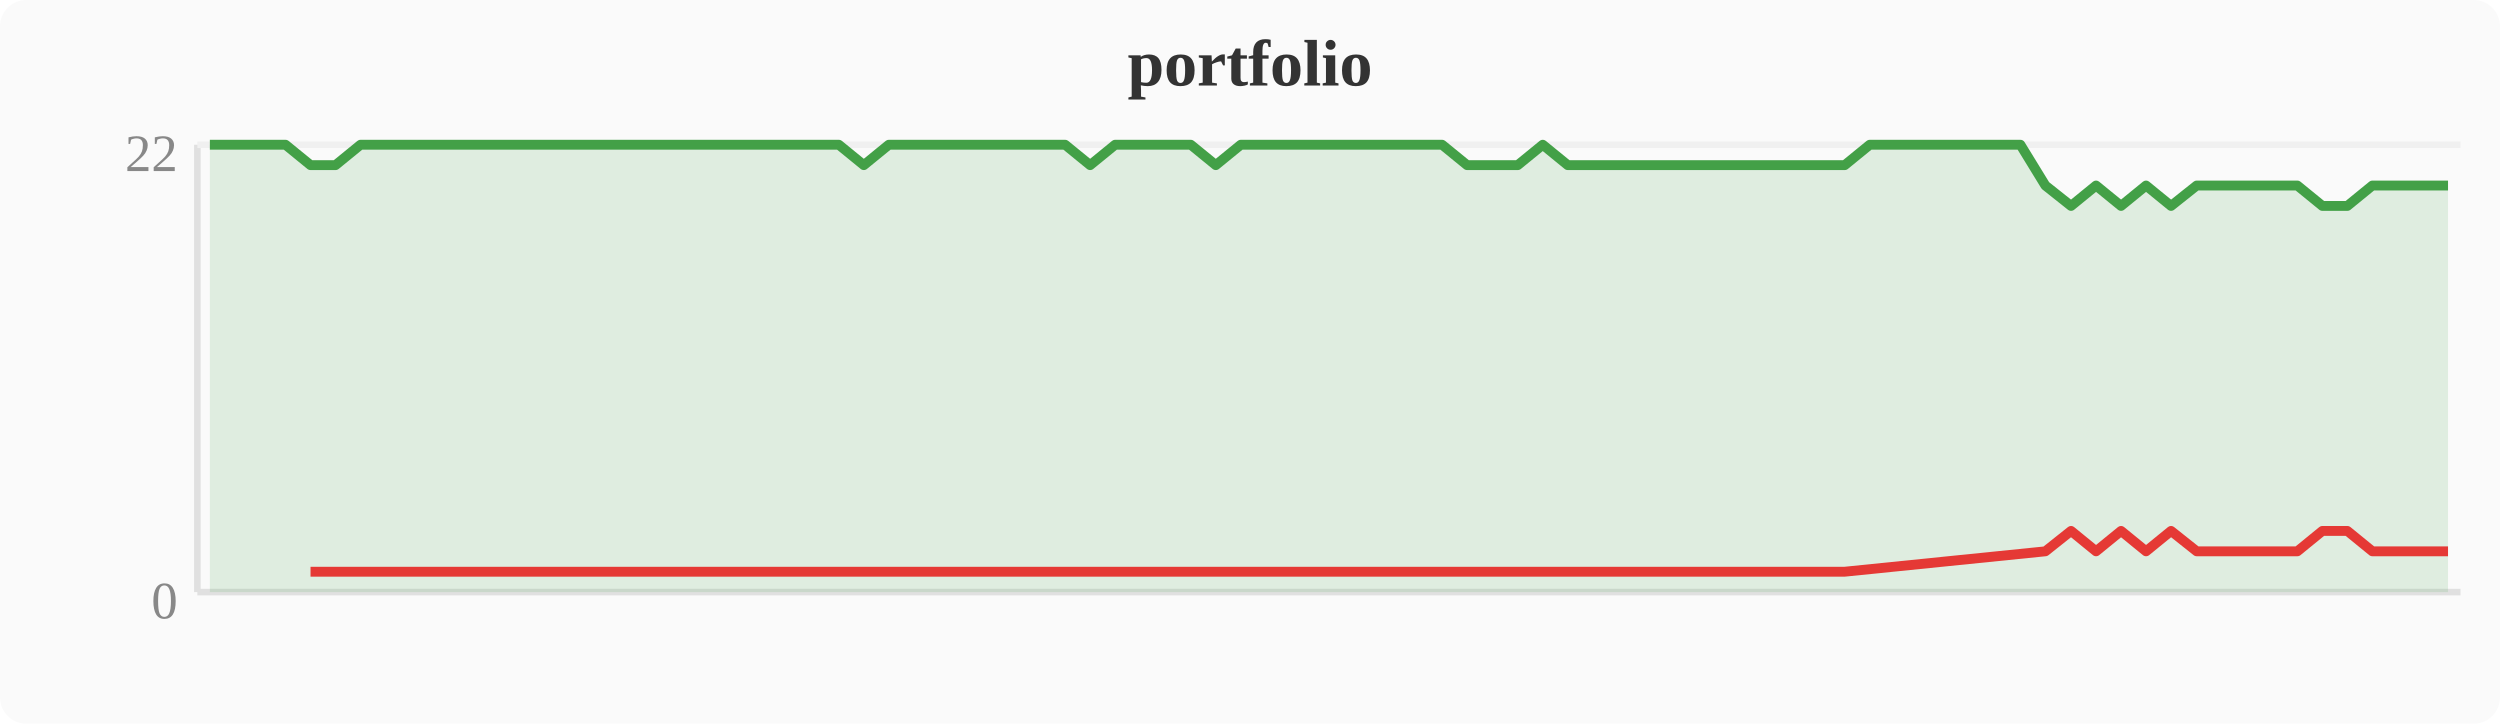
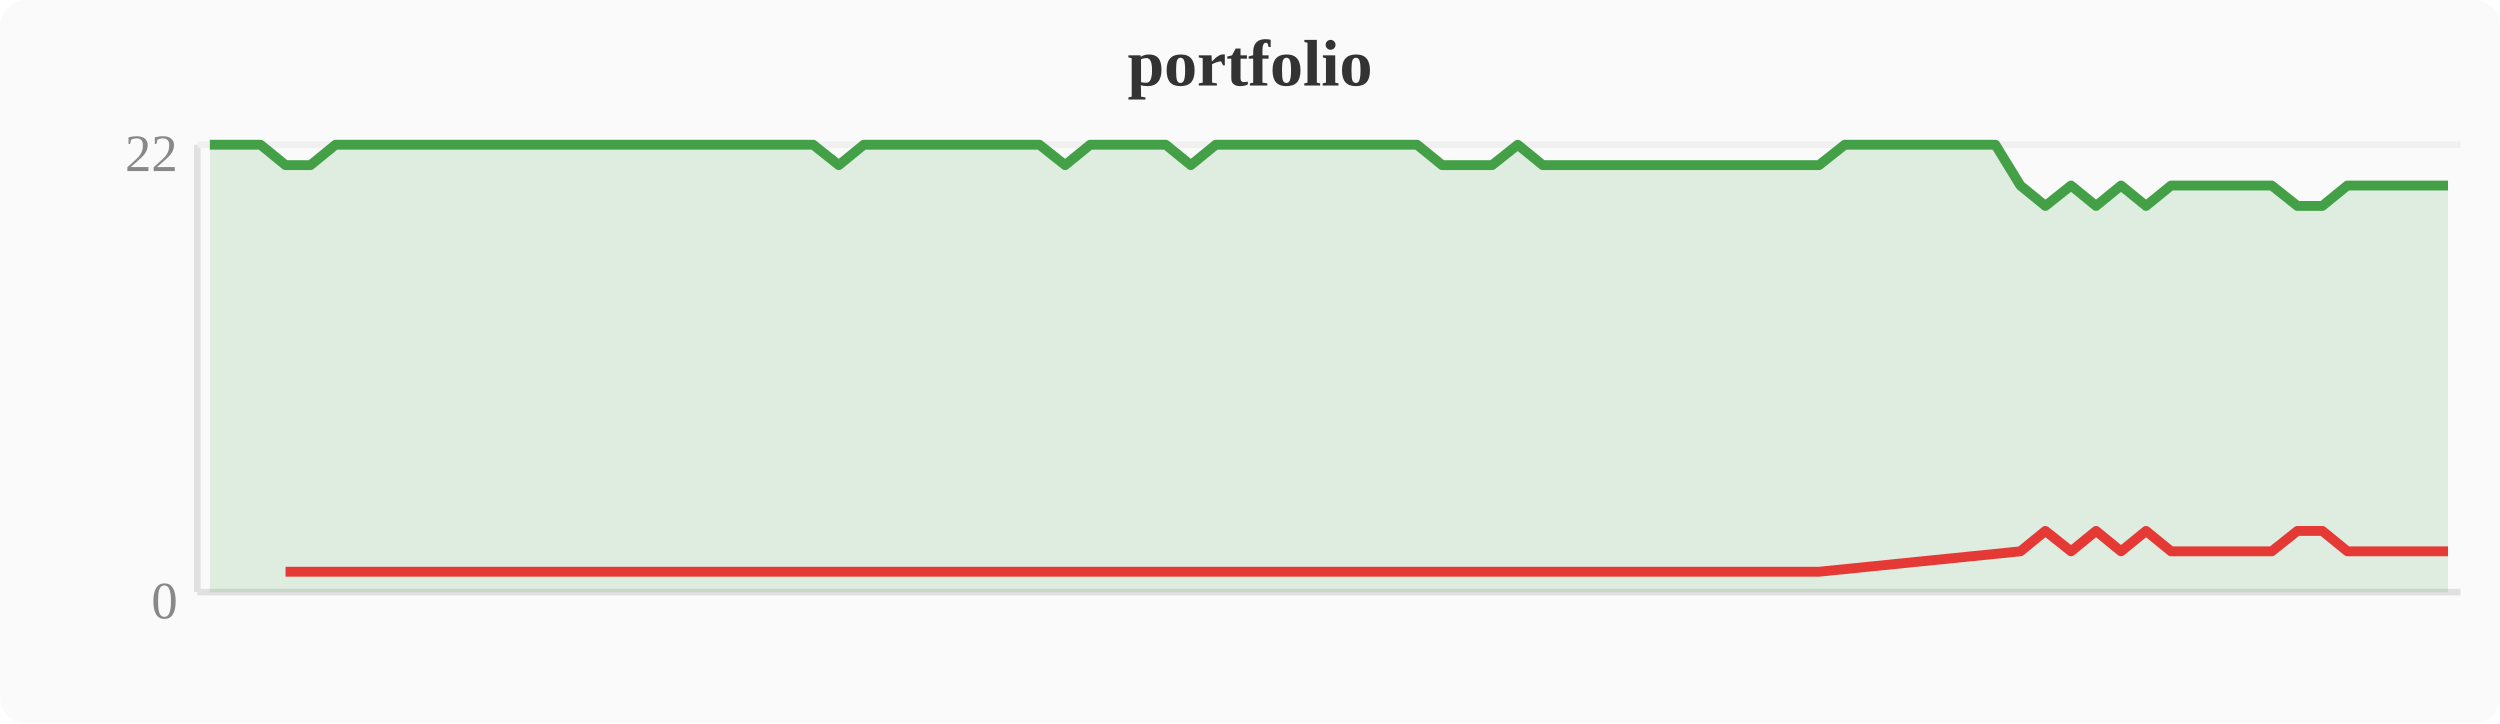
<svg xmlns="http://www.w3.org/2000/svg" width="380" height="110" viewBox="0 0 380 110">
  <rect width="380" height="110" fill="#fafafa" rx="4" />
  <text x="190" y="13" text-anchor="middle" font-size="10" font-weight="bold" fill="#333">portfolio</text>
  <line x1="30" y1="22" x2="30" y2="90" stroke="#e0e0e0" stroke-width="1" />
  <line x1="30" y1="90" x2="374" y2="90" stroke="#e0e0e0" stroke-width="1" />
  <line x1="30" y1="22" x2="374" y2="22" stroke="#f0f0f0" stroke-width="1" />
  <text x="27" y="94" text-anchor="end" font-size="8" fill="#888">0</text>
  <text x="27" y="26" text-anchor="end" font-size="8" fill="#888">22</text>
-   <polygon points="31.9,22.0 35.7,22.0 39.6,22.0 43.4,22.0 47.2,25.1 51.0,25.1 54.8,22.0 58.7,22.0 62.5,22.0 66.3,22.0 70.1,22.0 74.0,22.0 77.8,22.0 81.6,22.0 85.4,22.0 89.2,22.0 93.1,22.0 96.9,22.0 100.7,22.0 104.5,22.0 108.4,22.0 112.2,22.0 116.0,22.0 119.8,22.0 123.6,22.0 127.5,22.0 131.3,25.1 135.1,22.0 138.9,22.0 142.8,22.0 146.6,22.0 150.4,22.0 154.2,22.0 158.0,22.0 161.9,22.0 165.7,25.1 169.5,22.0 173.3,22.0 177.2,22.0 181.0,22.0 184.8,25.1 188.6,22.0 192.4,22.0 196.3,22.0 200.1,22.0 203.9,22.0 207.7,22.0 211.6,22.0 215.4,22.0 219.2,22.0 223.0,25.1 226.8,25.1 230.7,25.1 234.5,22.0 238.3,25.1 242.1,25.1 246.0,25.1 249.8,25.1 253.6,25.1 257.4,25.1 261.2,25.1 265.1,25.1 268.9,25.1 272.7,25.1 276.5,25.1 280.4,25.1 284.2,22.0 288.0,22.0 291.8,22.0 295.6,22.0 299.5,22.0 303.3,22.0 307.1,22.0 310.9,28.2 314.8,31.3 318.6,28.2 322.4,31.3 326.2,28.2 330.0,31.3 333.9,28.2 337.7,28.2 341.5,28.2 345.3,28.2 349.2,28.2 353.0,31.3 356.8,31.3 360.6,28.2 364.4,28.2 368.3,28.2 372.1,28.2 372.1,90 31.9,90" fill="#43a047" opacity="0.15" />
-   <polyline points="31.9,22.0 35.7,22.0 39.6,22.0 43.4,22.0 47.2,25.1 51.0,25.1 54.8,22.0 58.7,22.0 62.5,22.0 66.3,22.0 70.1,22.0 74.0,22.0 77.8,22.0 81.6,22.0 85.4,22.0 89.2,22.0 93.1,22.0 96.9,22.0 100.7,22.0 104.5,22.0 108.4,22.0 112.2,22.0 116.0,22.0 119.8,22.0 123.6,22.0 127.5,22.0 131.3,25.1 135.1,22.0 138.9,22.0 142.8,22.0 146.6,22.0 150.4,22.0 154.2,22.0 158.0,22.0 161.9,22.0 165.7,25.1 169.5,22.0 173.3,22.0 177.2,22.0 181.0,22.0 184.8,25.1 188.6,22.0 192.4,22.0 196.3,22.0 200.1,22.0 203.9,22.0 207.7,22.0 211.6,22.0 215.4,22.0 219.2,22.0 223.0,25.1 226.8,25.1 230.7,25.1 234.5,22.0 238.3,25.1 242.1,25.1 246.0,25.1 249.8,25.1 253.6,25.1 257.4,25.1 261.2,25.1 265.1,25.1 268.9,25.1 272.7,25.1 276.5,25.1 280.4,25.1 284.2,22.0 288.0,22.0 291.8,22.0 295.6,22.0 299.5,22.0 303.3,22.0 307.1,22.0 310.9,28.2 314.8,31.3 318.6,28.2 322.4,31.3 326.2,28.2 330.0,31.3 333.9,28.2 337.7,28.2 341.5,28.2 345.3,28.2 349.2,28.2 353.0,31.3 356.8,31.3 360.6,28.2 364.4,28.2 368.3,28.2 372.1,28.2" fill="none" stroke="#43a047" stroke-width="1.5" stroke-linejoin="round" />
-   <polyline points="47.2,86.9 51.0,86.9 131.3,86.9 165.7,86.9 184.8,86.9 223.0,86.9 226.8,86.9 230.7,86.9 238.3,86.9 242.1,86.9 246.0,86.9 249.8,86.9 253.6,86.9 257.4,86.9 261.2,86.9 265.1,86.9 268.9,86.9 272.7,86.9 276.5,86.9 280.4,86.9 310.9,83.8 314.8,80.7 318.6,83.8 322.4,80.7 326.2,83.8 330.0,80.7 333.9,83.8 337.7,83.8 341.5,83.8 345.3,83.8 349.2,83.8 353.0,80.7 356.8,80.7 360.6,83.8 364.4,83.8 368.3,83.8 372.1,83.8" fill="none" stroke="#e53935" stroke-width="1.5" stroke-linejoin="round" />
+   <polygon points="31.9,22.0 35.7,22.0 39.6,22.0 43.4,25.1 47.2,25.1 51.0,22.0 54.8,22.0 58.7,22.0 62.5,22.0 66.3,22.0 70.1,22.0 74.0,22.0 77.8,22.0 81.6,22.0 85.4,22.0 89.2,22.0 93.1,22.0 96.9,22.0 100.7,22.0 104.5,22.0 108.4,22.0 112.2,22.0 116.0,22.0 119.8,22.0 123.6,22.0 127.5,25.1 131.3,22.0 135.1,22.0 138.9,22.0 142.8,22.0 146.6,22.0 150.4,22.0 154.2,22.0 158.0,22.0 161.9,25.1 165.7,22.0 169.5,22.0 173.3,22.0 177.2,22.0 181.0,25.1 184.8,22.0 188.6,22.0 192.4,22.0 196.3,22.0 200.1,22.0 203.9,22.0 207.7,22.0 211.6,22.0 215.4,22.0 219.2,25.1 223.0,25.1 226.8,25.1 230.7,22.0 234.5,25.1 238.3,25.1 242.1,25.1 246.0,25.1 249.8,25.1 253.6,25.1 257.4,25.1 261.2,25.1 265.1,25.1 268.9,25.1 272.7,25.1 276.5,25.1 280.4,22.0 284.2,22.0 288.0,22.0 291.8,22.0 295.6,22.0 299.5,22.0 303.3,22.0 307.1,28.2 310.9,31.3 314.8,28.2 318.6,31.3 322.4,28.2 326.2,31.3 330.0,28.2 333.9,28.2 337.7,28.2 341.5,28.2 345.3,28.2 349.2,31.3 353.0,31.3 356.8,28.2 360.6,28.2 364.4,28.2 368.3,28.2 372.1,28.2 372.1,90 31.9,90" fill="#43a047" opacity="0.15" />
+   <polyline points="31.9,22.0 35.7,22.0 39.6,22.0 43.4,25.1 47.2,25.1 51.0,22.0 54.8,22.0 58.7,22.0 62.5,22.0 66.3,22.0 70.1,22.0 74.0,22.0 77.8,22.0 81.6,22.0 85.4,22.0 89.2,22.0 93.1,22.0 96.9,22.0 100.7,22.0 104.5,22.0 108.4,22.0 112.2,22.0 116.0,22.0 119.8,22.0 123.6,22.0 127.5,25.1 131.3,22.0 135.1,22.0 138.9,22.0 142.8,22.0 146.6,22.0 150.4,22.0 154.2,22.0 158.0,22.0 161.9,25.1 165.7,22.0 169.5,22.0 173.3,22.0 177.2,22.0 181.0,25.1 184.8,22.0 188.6,22.0 192.4,22.0 196.3,22.0 200.1,22.0 203.9,22.0 207.7,22.0 211.6,22.0 215.4,22.0 219.2,25.1 223.0,25.1 226.8,25.1 230.7,22.0 234.5,25.1 238.3,25.1 242.1,25.1 246.0,25.1 249.8,25.1 253.6,25.1 257.4,25.1 261.2,25.1 265.1,25.1 268.9,25.1 272.7,25.1 276.5,25.1 280.4,22.0 284.2,22.0 288.0,22.0 291.8,22.0 295.6,22.0 299.5,22.0 303.3,22.0 307.1,28.2 310.9,31.3 314.8,28.2 318.6,31.3 322.4,28.2 326.2,31.3 330.0,28.2 333.9,28.2 337.7,28.2 341.5,28.2 345.3,28.2 349.2,31.3 353.0,31.3 356.8,28.2 360.6,28.2 364.4,28.2 368.3,28.2 372.1,28.2" fill="none" stroke="#43a047" stroke-width="1.5" stroke-linejoin="round" />
+   <polyline points="43.4,86.9 47.2,86.9 127.5,86.9 161.9,86.9 181.0,86.9 219.2,86.9 223.0,86.9 226.8,86.9 234.5,86.9 238.3,86.9 242.1,86.9 246.0,86.9 249.8,86.9 253.6,86.9 257.4,86.9 261.2,86.9 265.1,86.9 268.9,86.9 272.7,86.9 276.5,86.9 307.1,83.8 310.9,80.7 314.8,83.8 318.6,80.7 322.4,83.8 326.2,80.7 330.0,83.8 333.9,83.8 337.7,83.8 341.5,83.8 345.3,83.8 349.2,80.7 353.0,80.7 356.8,83.8 360.6,83.8 364.4,83.8 368.3,83.8 372.1,83.8" fill="none" stroke="#e53935" stroke-width="1.5" stroke-linejoin="round" />
</svg>
